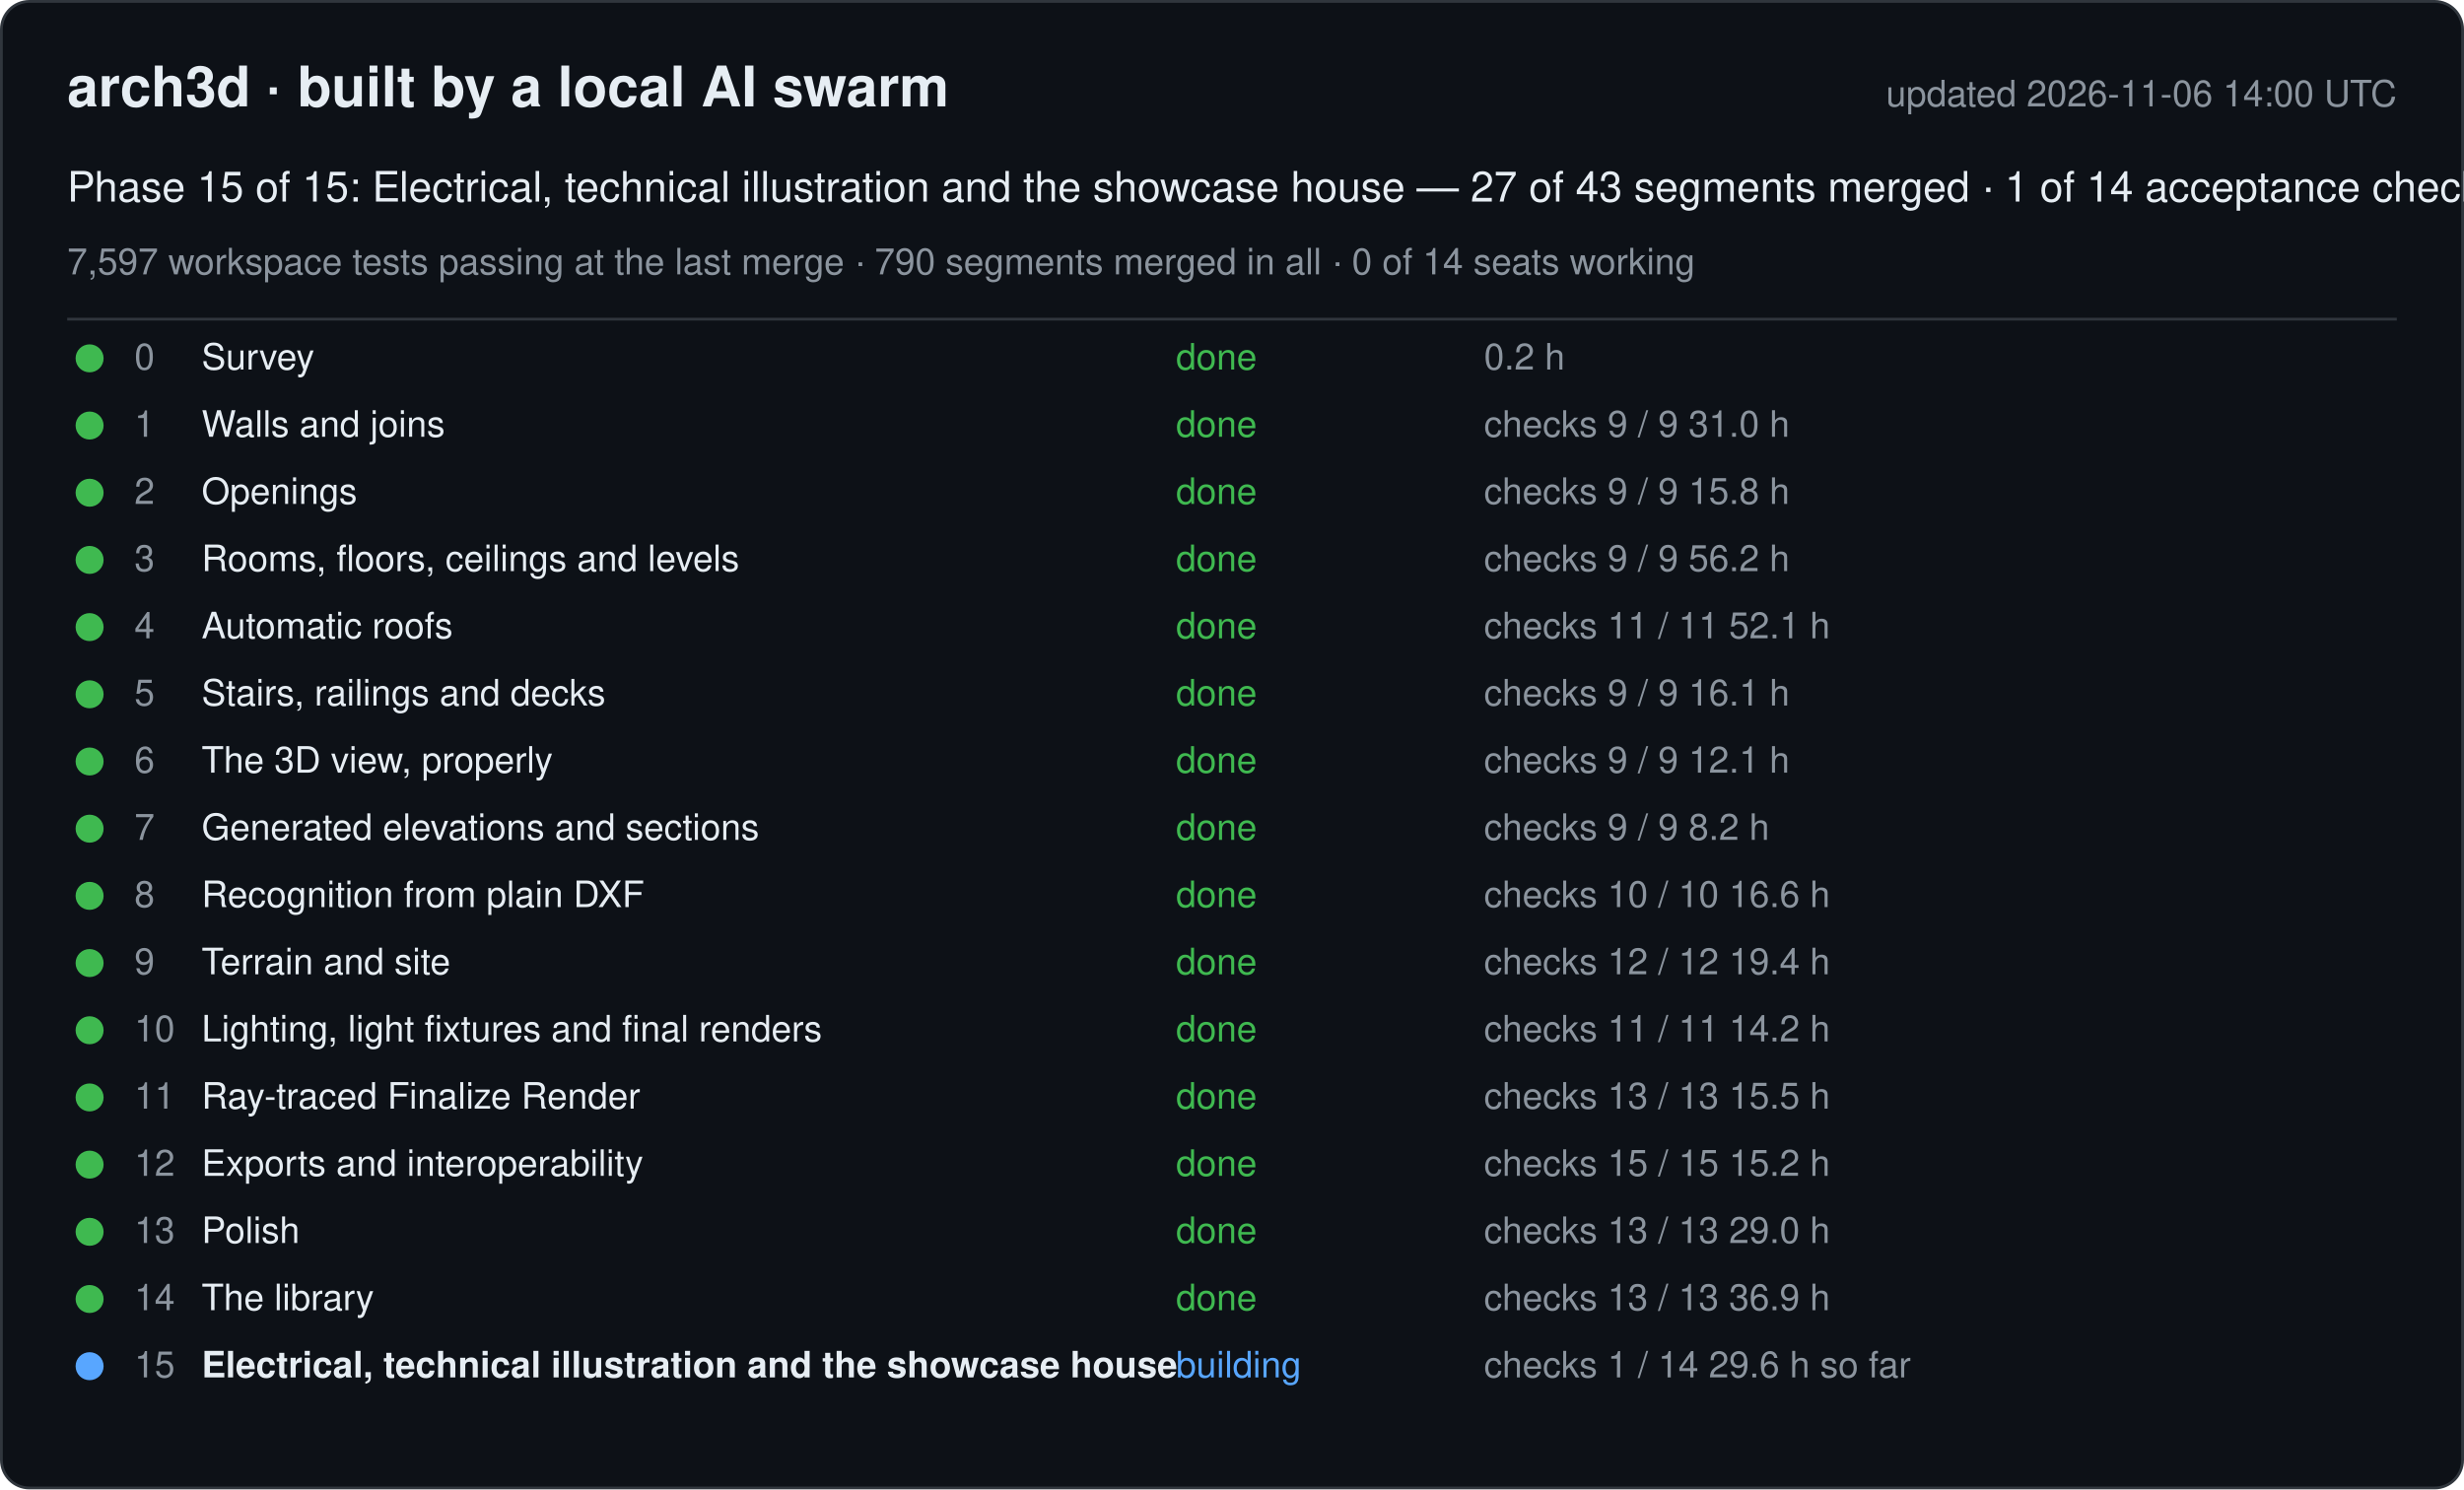
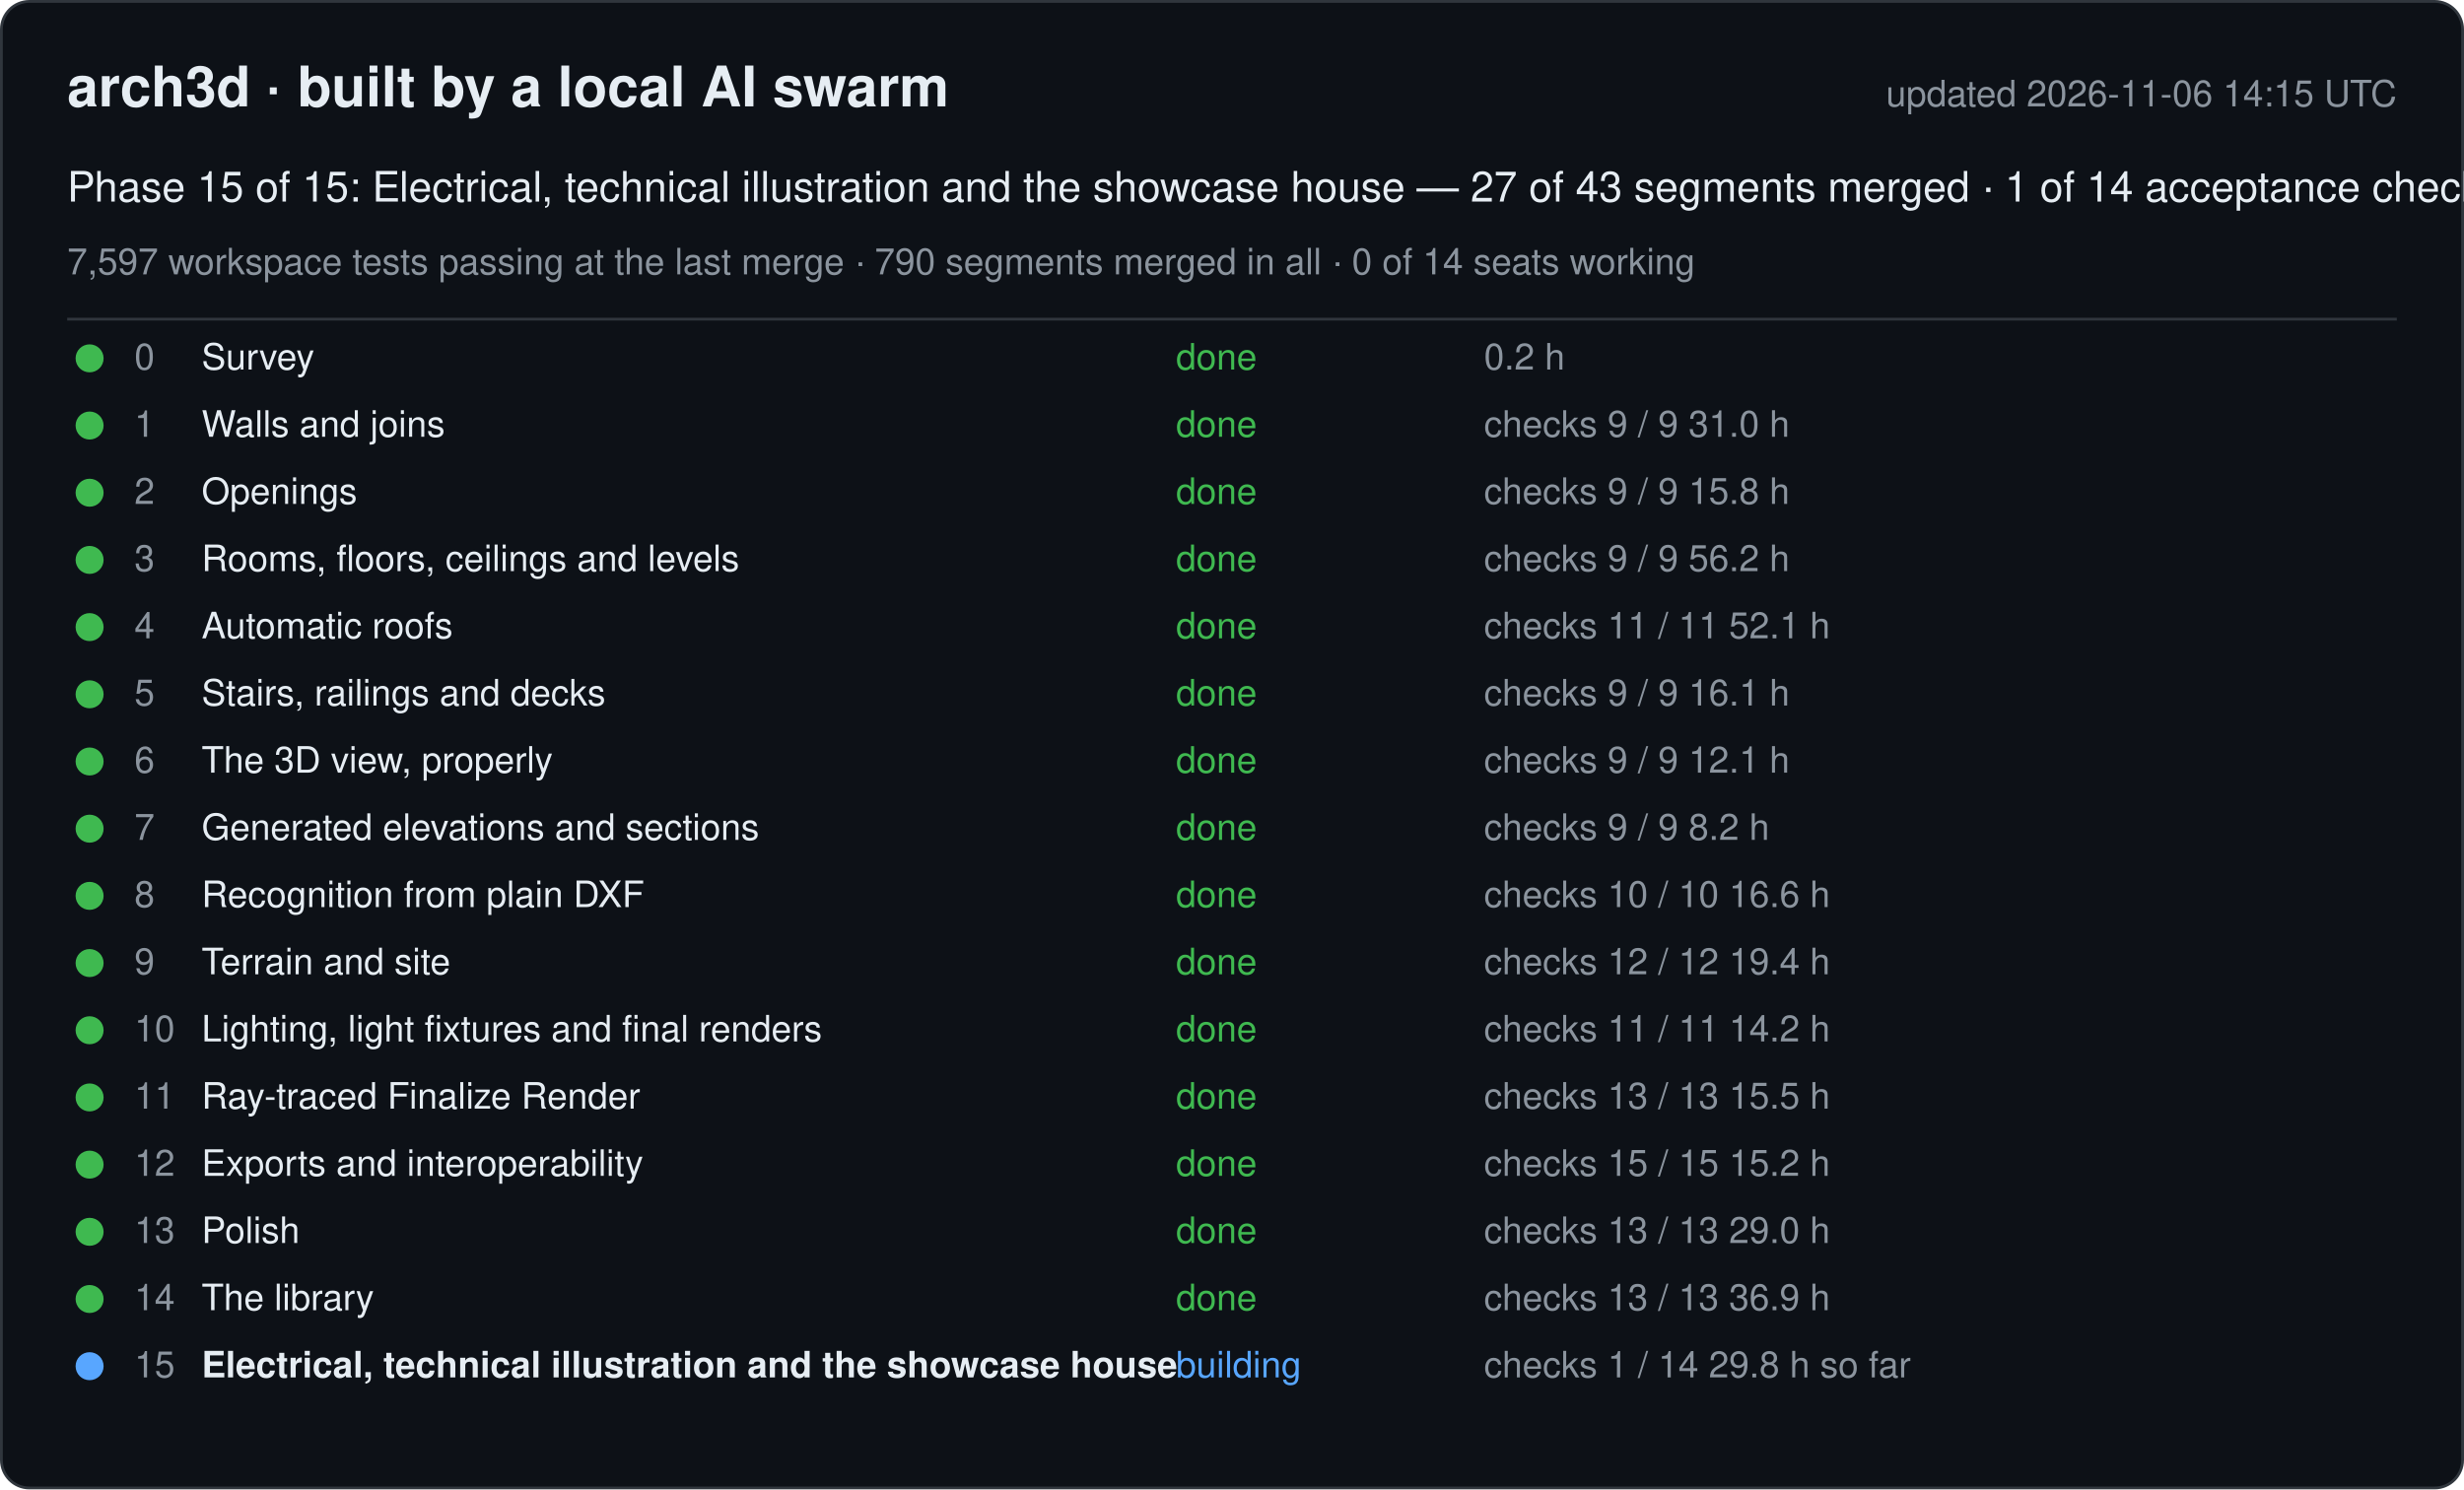
<svg xmlns="http://www.w3.org/2000/svg" width="880" height="532" viewBox="0 0 880 532" font-family="-apple-system, Segoe UI, Helvetica, Arial, sans-serif">
  <rect x="0.5" y="0.5" width="879" height="531" rx="10" fill="#0d1117" stroke="#30363d" />
  <text x="24" y="38" font-size="20" font-weight="600" fill="#e6edf3">arch3d · built by a local AI swarm</text>
-   <text x="856" y="38" font-size="13" fill="#8b949e" text-anchor="end">updated 2026-11-06 14:00 UTC</text>
+   <text x="856" y="38" font-size="13" fill="#8b949e" text-anchor="end">updated 2026-11-06 14:15 UTC</text>
  <text x="24" y="72" font-size="15" fill="#e6edf3">Phase 15 of 15: Electrical, technical illustration and the showcase house — 27 of 43 segments merged · 1 of 14 acceptance checks</text>
  <text x="24" y="98" font-size="13" fill="#8b949e">7,597 workspace tests passing at the last merge · 790 segments merged in all · 0 of 14 seats working</text>
  <line x1="24" y1="114" x2="856" y2="114" stroke="#30363d" />
  <g data-phase="0">
    <circle cx="32" cy="128" r="5" fill="#3fb950" />
    <text x="48" y="132" font-size="13" fill="#8b949e">0</text>
    <text x="72" y="132" font-size="13" fill="#e6edf3">Survey</text>
    <text x="420" y="132" font-size="13" fill="#3fb950">done</text>
    <text x="530" y="132" font-size="13" fill="#8b949e">0.2 h</text>
  </g>
  <g data-phase="1">
    <circle cx="32" cy="152" r="5" fill="#3fb950" />
    <text x="48" y="156" font-size="13" fill="#8b949e">1</text>
    <text x="72" y="156" font-size="13" fill="#e6edf3">Walls and joins</text>
    <text x="420" y="156" font-size="13" fill="#3fb950">done</text>
    <text x="530" y="156" font-size="13" fill="#8b949e">checks 9 / 9   31.0 h</text>
  </g>
  <g data-phase="2">
    <circle cx="32" cy="176" r="5" fill="#3fb950" />
    <text x="48" y="180" font-size="13" fill="#8b949e">2</text>
    <text x="72" y="180" font-size="13" fill="#e6edf3">Openings</text>
    <text x="420" y="180" font-size="13" fill="#3fb950">done</text>
    <text x="530" y="180" font-size="13" fill="#8b949e">checks 9 / 9   15.8 h</text>
  </g>
  <g data-phase="3">
    <circle cx="32" cy="200" r="5" fill="#3fb950" />
    <text x="48" y="204" font-size="13" fill="#8b949e">3</text>
    <text x="72" y="204" font-size="13" fill="#e6edf3">Rooms, floors, ceilings and levels</text>
    <text x="420" y="204" font-size="13" fill="#3fb950">done</text>
    <text x="530" y="204" font-size="13" fill="#8b949e">checks 9 / 9   56.2 h</text>
  </g>
  <g data-phase="4">
    <circle cx="32" cy="224" r="5" fill="#3fb950" />
    <text x="48" y="228" font-size="13" fill="#8b949e">4</text>
    <text x="72" y="228" font-size="13" fill="#e6edf3">Automatic roofs</text>
    <text x="420" y="228" font-size="13" fill="#3fb950">done</text>
    <text x="530" y="228" font-size="13" fill="#8b949e">checks 11 / 11   52.1 h</text>
  </g>
  <g data-phase="5">
    <circle cx="32" cy="248" r="5" fill="#3fb950" />
    <text x="48" y="252" font-size="13" fill="#8b949e">5</text>
    <text x="72" y="252" font-size="13" fill="#e6edf3">Stairs, railings and decks</text>
    <text x="420" y="252" font-size="13" fill="#3fb950">done</text>
    <text x="530" y="252" font-size="13" fill="#8b949e">checks 9 / 9   16.1 h</text>
  </g>
  <g data-phase="6">
    <circle cx="32" cy="272" r="5" fill="#3fb950" />
    <text x="48" y="276" font-size="13" fill="#8b949e">6</text>
    <text x="72" y="276" font-size="13" fill="#e6edf3">The 3D view, properly</text>
    <text x="420" y="276" font-size="13" fill="#3fb950">done</text>
    <text x="530" y="276" font-size="13" fill="#8b949e">checks 9 / 9   12.1 h</text>
  </g>
  <g data-phase="7">
    <circle cx="32" cy="296" r="5" fill="#3fb950" />
    <text x="48" y="300" font-size="13" fill="#8b949e">7</text>
    <text x="72" y="300" font-size="13" fill="#e6edf3">Generated elevations and sections</text>
    <text x="420" y="300" font-size="13" fill="#3fb950">done</text>
    <text x="530" y="300" font-size="13" fill="#8b949e">checks 9 / 9   8.2 h</text>
  </g>
  <g data-phase="8">
    <circle cx="32" cy="320" r="5" fill="#3fb950" />
    <text x="48" y="324" font-size="13" fill="#8b949e">8</text>
    <text x="72" y="324" font-size="13" fill="#e6edf3">Recognition from plain DXF</text>
    <text x="420" y="324" font-size="13" fill="#3fb950">done</text>
    <text x="530" y="324" font-size="13" fill="#8b949e">checks 10 / 10   16.6 h</text>
  </g>
  <g data-phase="9">
    <circle cx="32" cy="344" r="5" fill="#3fb950" />
    <text x="48" y="348" font-size="13" fill="#8b949e">9</text>
    <text x="72" y="348" font-size="13" fill="#e6edf3">Terrain and site</text>
    <text x="420" y="348" font-size="13" fill="#3fb950">done</text>
    <text x="530" y="348" font-size="13" fill="#8b949e">checks 12 / 12   19.4 h</text>
  </g>
  <g data-phase="10">
    <circle cx="32" cy="368" r="5" fill="#3fb950" />
    <text x="48" y="372" font-size="13" fill="#8b949e">10</text>
    <text x="72" y="372" font-size="13" fill="#e6edf3">Lighting, light fixtures and final renders</text>
    <text x="420" y="372" font-size="13" fill="#3fb950">done</text>
    <text x="530" y="372" font-size="13" fill="#8b949e">checks 11 / 11   14.2 h</text>
  </g>
  <g data-phase="11">
    <circle cx="32" cy="392" r="5" fill="#3fb950" />
    <text x="48" y="396" font-size="13" fill="#8b949e">11</text>
    <text x="72" y="396" font-size="13" fill="#e6edf3">Ray-traced Finalize Render</text>
    <text x="420" y="396" font-size="13" fill="#3fb950">done</text>
    <text x="530" y="396" font-size="13" fill="#8b949e">checks 13 / 13   15.5 h</text>
  </g>
  <g data-phase="12">
    <circle cx="32" cy="416" r="5" fill="#3fb950" />
    <text x="48" y="420" font-size="13" fill="#8b949e">12</text>
    <text x="72" y="420" font-size="13" fill="#e6edf3">Exports and interoperability</text>
    <text x="420" y="420" font-size="13" fill="#3fb950">done</text>
    <text x="530" y="420" font-size="13" fill="#8b949e">checks 15 / 15   15.2 h</text>
  </g>
  <g data-phase="13">
    <circle cx="32" cy="440" r="5" fill="#3fb950" />
    <text x="48" y="444" font-size="13" fill="#8b949e">13</text>
    <text x="72" y="444" font-size="13" fill="#e6edf3">Polish</text>
    <text x="420" y="444" font-size="13" fill="#3fb950">done</text>
    <text x="530" y="444" font-size="13" fill="#8b949e">checks 13 / 13   29.0 h</text>
  </g>
  <g data-phase="14">
    <circle cx="32" cy="464" r="5" fill="#3fb950" />
    <text x="48" y="468" font-size="13" fill="#8b949e">14</text>
    <text x="72" y="468" font-size="13" fill="#e6edf3">The library</text>
    <text x="420" y="468" font-size="13" fill="#3fb950">done</text>
    <text x="530" y="468" font-size="13" fill="#8b949e">checks 13 / 13   36.9 h</text>
  </g>
  <g data-phase="15">
    <circle cx="32" cy="488" r="5" fill="#58a6ff" />
    <text x="48" y="492" font-size="13" fill="#8b949e">15</text>
    <text x="72" y="492" font-size="13" fill="#e6edf3" font-weight="600">Electrical, technical illustration and the showcase house</text>
    <text x="420" y="492" font-size="13" fill="#58a6ff">building</text>
-     <text x="530" y="492" font-size="13" fill="#8b949e">checks 1 / 14   29.6 h so far</text>
+     <text x="530" y="492" font-size="13" fill="#8b949e">checks 1 / 14   29.8 h so far</text>
  </g>
</svg>
